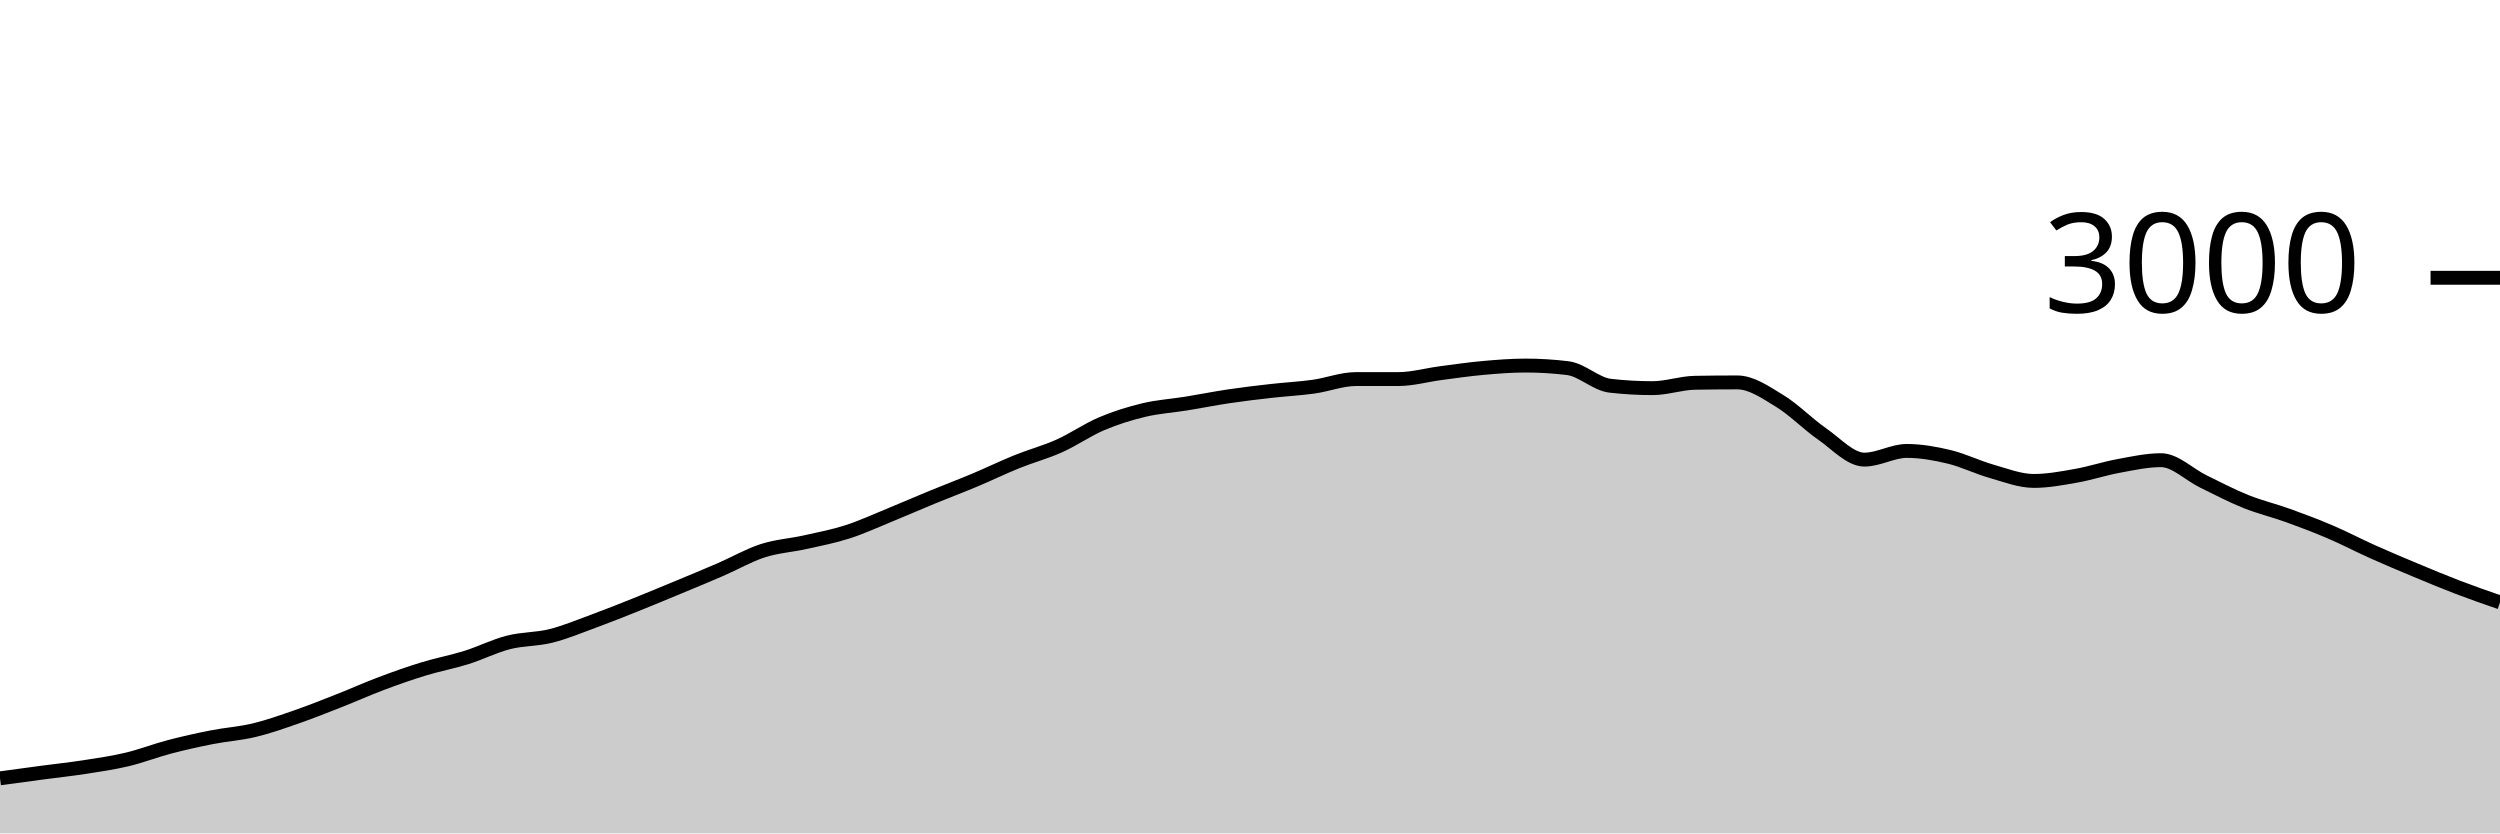
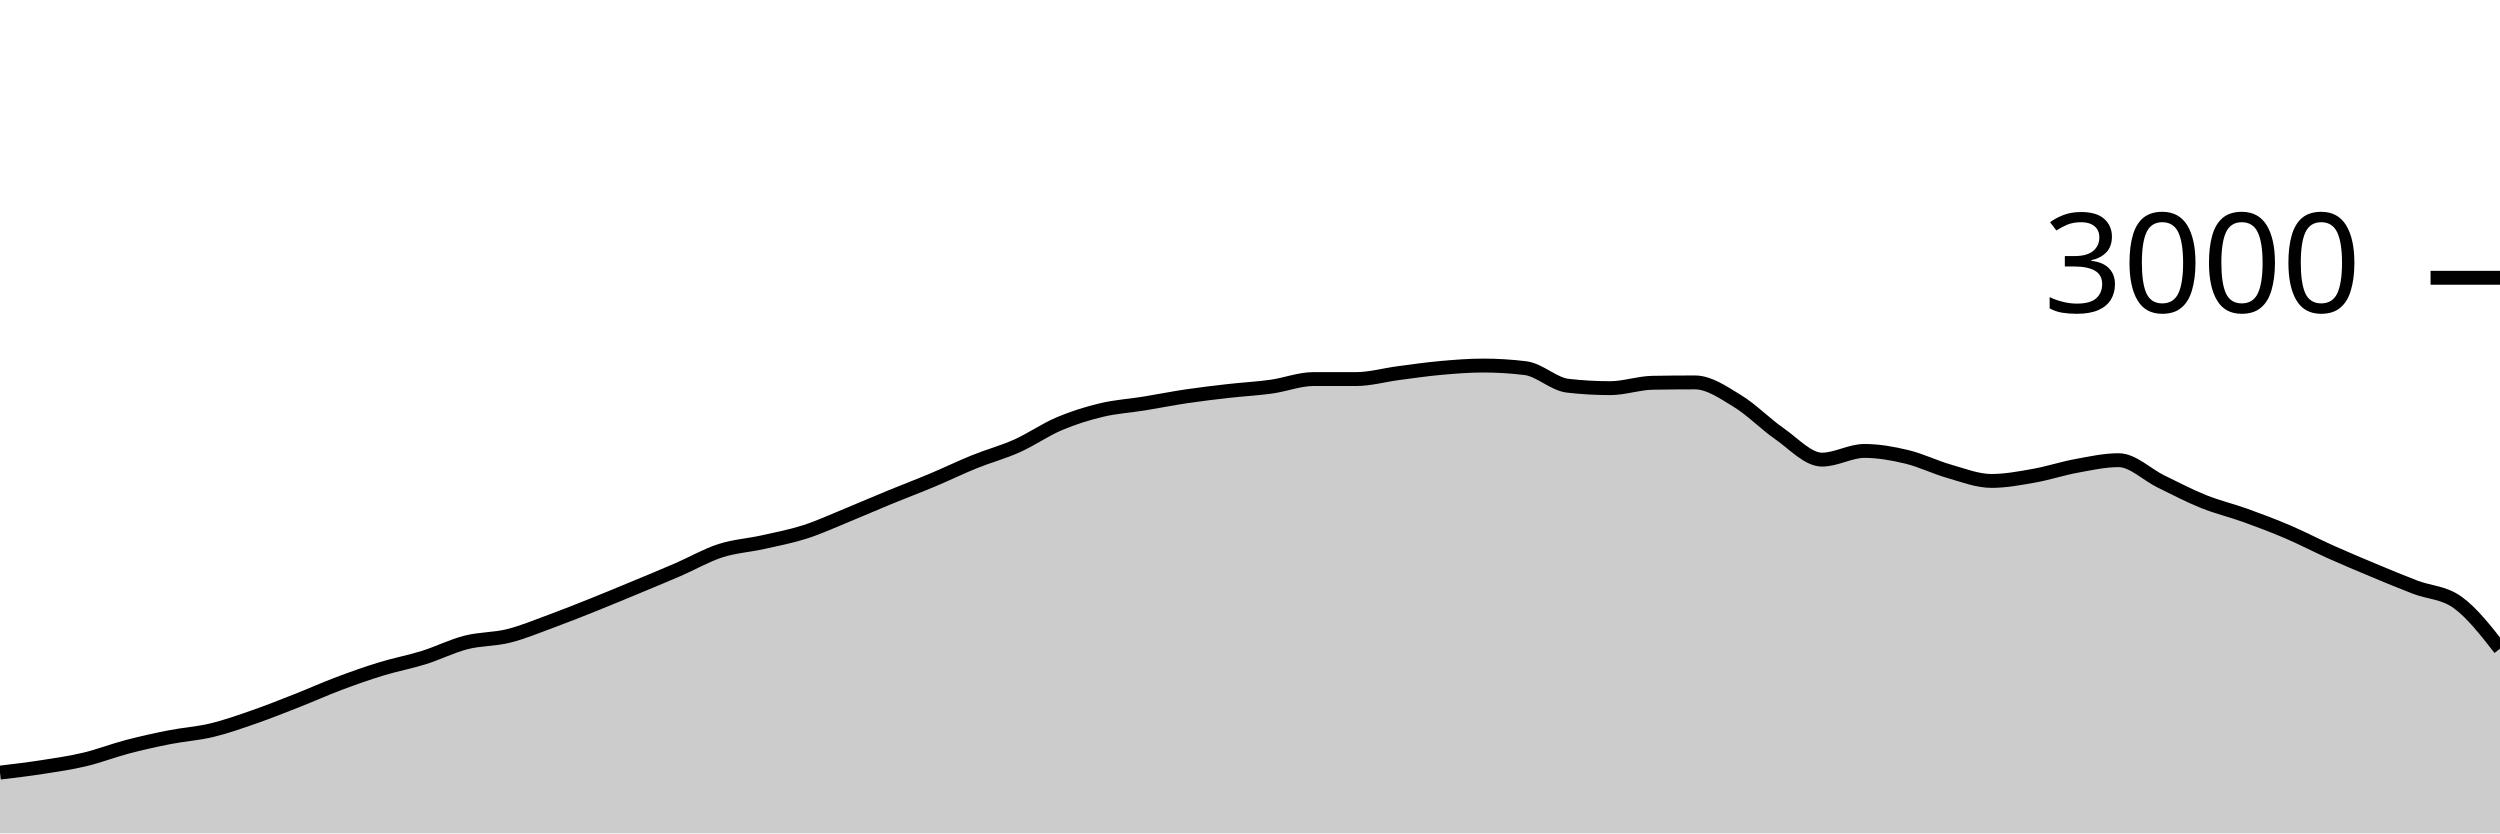
<svg xmlns="http://www.w3.org/2000/svg" viewBox="0 0 180 60">
  <g transform="translate(0,20)">
-     <path class="area" fill="rgba(0, 0, 0, 0.2)" d="M0,36.04C1.017,35.901,2.034,35.762,3.051,35.627C4.068,35.491,5.085,35.384,6.102,35.227C7.119,35.069,8.136,34.922,9.153,34.68C10.169,34.438,11.186,34.04,12.203,33.773C13.22,33.507,14.237,33.28,15.254,33.08C16.271,32.88,17.288,32.818,18.305,32.573C19.322,32.329,20.339,31.967,21.356,31.613C22.373,31.26,23.39,30.853,24.407,30.453C25.424,30.053,26.441,29.596,27.458,29.213C28.475,28.831,29.492,28.471,30.508,28.16C31.525,27.849,32.542,27.664,33.559,27.347C34.576,27.029,35.593,26.513,36.61,26.253C37.627,25.993,38.644,26.04,39.661,25.787C40.678,25.533,41.695,25.107,42.712,24.733C43.729,24.36,44.746,23.953,45.763,23.547C46.78,23.14,47.797,22.716,48.814,22.293C49.831,21.871,50.847,21.453,51.864,21.013C52.881,20.573,53.898,19.982,54.915,19.653C55.932,19.324,56.949,19.267,57.966,19.04C58.983,18.813,60,18.62,61.017,18.293C62.034,17.967,63.051,17.496,64.068,17.08C65.085,16.664,66.102,16.218,67.119,15.8C68.136,15.382,69.153,15,70.169,14.573C71.186,14.147,72.203,13.651,73.22,13.24C74.237,12.829,75.254,12.562,76.271,12.107C77.288,11.651,78.305,10.938,79.322,10.507C80.339,10.076,81.356,9.762,82.373,9.52C83.39,9.278,84.407,9.218,85.424,9.053C86.441,8.889,87.458,8.684,88.475,8.533C89.492,8.382,90.508,8.262,91.525,8.147C92.542,8.031,93.559,7.982,94.576,7.84C95.593,7.698,96.61,7.293,97.627,7.293C98.644,7.293,99.661,7.293,100.678,7.293C101.695,7.293,102.712,7,103.729,6.867C104.746,6.733,105.763,6.584,106.78,6.493C107.797,6.402,108.814,6.32,109.831,6.32C110.847,6.32,111.864,6.382,112.881,6.507C113.898,6.631,114.915,7.658,115.932,7.773C116.949,7.889,117.966,7.947,118.983,7.947C120,7.947,121.017,7.578,122.034,7.56C123.051,7.542,124.068,7.533,125.085,7.533C126.102,7.533,127.119,8.249,128.136,8.867C129.153,9.484,130.169,10.536,131.186,11.24C132.203,11.944,133.22,13.093,134.237,13.093C135.254,13.093,136.271,12.467,137.288,12.467C138.305,12.467,139.322,12.649,140.339,12.893C141.356,13.138,142.373,13.644,143.39,13.933C144.407,14.222,145.424,14.627,146.441,14.627C147.458,14.627,148.475,14.433,149.492,14.253C150.508,14.073,151.525,13.733,152.542,13.547C153.559,13.36,154.576,13.133,155.593,13.133C156.61,13.133,157.627,14.171,158.644,14.667C159.661,15.162,160.678,15.698,161.695,16.107C162.712,16.516,163.729,16.753,164.746,17.12C165.763,17.487,166.78,17.871,167.797,18.307C168.814,18.742,169.831,19.278,170.847,19.733C171.864,20.189,172.881,20.616,173.898,21.04C174.915,21.464,175.932,21.891,176.949,22.28C177.966,22.669,178.983,23.021,180,23.373L180,40C178.983,40,177.966,40,176.949,40C175.932,40,174.915,40,173.898,40C172.881,40,171.864,40,170.847,40C169.831,40,168.814,40,167.797,40C166.78,40,165.763,40,164.746,40C163.729,40,162.712,40,161.695,40C160.678,40,159.661,40,158.644,40C157.627,40,156.61,40,155.593,40C154.576,40,153.559,40,152.542,40C151.525,40,150.508,40,149.492,40C148.475,40,147.458,40,146.441,40C145.424,40,144.407,40,143.39,40C142.373,40,141.356,40,140.339,40C139.322,40,138.305,40,137.288,40C136.271,40,135.254,40,134.237,40C133.22,40,132.203,40,131.186,40C130.169,40,129.153,40,128.136,40C127.119,40,126.102,40,125.085,40C124.068,40,123.051,40,122.034,40C121.017,40,120,40,118.983,40C117.966,40,116.949,40,115.932,40C114.915,40,113.898,40,112.881,40C111.864,40,110.847,40,109.831,40C108.814,40,107.797,40,106.78,40C105.763,40,104.746,40,103.729,40C102.712,40,101.695,40,100.678,40C99.661,40,98.644,40,97.627,40C96.61,40,95.593,40,94.576,40C93.559,40,92.542,40,91.525,40C90.508,40,89.492,40,88.475,40C87.458,40,86.441,40,85.424,40C84.407,40,83.39,40,82.373,40C81.356,40,80.339,40,79.322,40C78.305,40,77.288,40,76.271,40C75.254,40,74.237,40,73.22,40C72.203,40,71.186,40,70.169,40C69.153,40,68.136,40,67.119,40C66.102,40,65.085,40,64.068,40C63.051,40,62.034,40,61.017,40C60,40,58.983,40,57.966,40C56.949,40,55.932,40,54.915,40C53.898,40,52.881,40,51.864,40C50.847,40,49.831,40,48.814,40C47.797,40,46.78,40,45.763,40C44.746,40,43.729,40,42.712,40C41.695,40,40.678,40,39.661,40C38.644,40,37.627,40,36.61,40C35.593,40,34.576,40,33.559,40C32.542,40,31.525,40,30.508,40C29.492,40,28.475,40,27.458,40C26.441,40,25.424,40,24.407,40C23.39,40,22.373,40,21.356,40C20.339,40,19.322,40,18.305,40C17.288,40,16.271,40,15.254,40C14.237,40,13.22,40,12.203,40C11.186,40,10.169,40,9.153,40C8.136,40,7.119,40,6.102,40C5.085,40,4.068,40,3.051,40C2.034,40,1.017,40,0,40Z" />
-     <path class="line" stroke="black" fill="none" d="M0,36.04C1.017,35.901,2.034,35.762,3.051,35.627C4.068,35.491,5.085,35.384,6.102,35.227C7.119,35.069,8.136,34.922,9.153,34.68C10.169,34.438,11.186,34.04,12.203,33.773C13.22,33.507,14.237,33.28,15.254,33.08C16.271,32.88,17.288,32.818,18.305,32.573C19.322,32.329,20.339,31.967,21.356,31.613C22.373,31.26,23.39,30.853,24.407,30.453C25.424,30.053,26.441,29.596,27.458,29.213C28.475,28.831,29.492,28.471,30.508,28.16C31.525,27.849,32.542,27.664,33.559,27.347C34.576,27.029,35.593,26.513,36.61,26.253C37.627,25.993,38.644,26.04,39.661,25.787C40.678,25.533,41.695,25.107,42.712,24.733C43.729,24.36,44.746,23.953,45.763,23.547C46.78,23.14,47.797,22.716,48.814,22.293C49.831,21.871,50.847,21.453,51.864,21.013C52.881,20.573,53.898,19.982,54.915,19.653C55.932,19.324,56.949,19.267,57.966,19.04C58.983,18.813,60,18.62,61.017,18.293C62.034,17.967,63.051,17.496,64.068,17.08C65.085,16.664,66.102,16.218,67.119,15.8C68.136,15.382,69.153,15,70.169,14.573C71.186,14.147,72.203,13.651,73.22,13.24C74.237,12.829,75.254,12.562,76.271,12.107C77.288,11.651,78.305,10.938,79.322,10.507C80.339,10.076,81.356,9.762,82.373,9.52C83.39,9.278,84.407,9.218,85.424,9.053C86.441,8.889,87.458,8.684,88.475,8.533C89.492,8.382,90.508,8.262,91.525,8.147C92.542,8.031,93.559,7.982,94.576,7.84C95.593,7.698,96.61,7.293,97.627,7.293C98.644,7.293,99.661,7.293,100.678,7.293C101.695,7.293,102.712,7,103.729,6.867C104.746,6.733,105.763,6.584,106.78,6.493C107.797,6.402,108.814,6.32,109.831,6.32C110.847,6.32,111.864,6.382,112.881,6.507C113.898,6.631,114.915,7.658,115.932,7.773C116.949,7.889,117.966,7.947,118.983,7.947C120,7.947,121.017,7.578,122.034,7.56C123.051,7.542,124.068,7.533,125.085,7.533C126.102,7.533,127.119,8.249,128.136,8.867C129.153,9.484,130.169,10.536,131.186,11.24C132.203,11.944,133.22,13.093,134.237,13.093C135.254,13.093,136.271,12.467,137.288,12.467C138.305,12.467,139.322,12.649,140.339,12.893C141.356,13.138,142.373,13.644,143.39,13.933C144.407,14.222,145.424,14.627,146.441,14.627C147.458,14.627,148.475,14.433,149.492,14.253C150.508,14.073,151.525,13.733,152.542,13.547C153.559,13.36,154.576,13.133,155.593,13.133C156.61,13.133,157.627,14.171,158.644,14.667C159.661,15.162,160.678,15.698,161.695,16.107C162.712,16.516,163.729,16.753,164.746,17.12C165.763,17.487,166.78,17.871,167.797,18.307C168.814,18.742,169.831,19.278,170.847,19.733C171.864,20.189,172.881,20.616,173.898,21.04C174.915,21.464,175.932,21.891,176.949,22.28C177.966,22.669,178.983,23.021,180,23.373" />
+     <path class="area" fill="rgba(0, 0, 0, 0.2)" d="M0,35.627C1.017,35.506,2.034,35.384,3.051,35.227C4.068,35.069,5.085,34.922,6.102,34.68C7.119,34.438,8.136,34.04,9.153,33.773C10.169,33.507,11.186,33.28,12.203,33.08C13.22,32.88,14.237,32.818,15.254,32.573C16.271,32.329,17.288,31.967,18.305,31.613C19.322,31.26,20.339,30.853,21.356,30.453C22.373,30.053,23.39,29.596,24.407,29.213C25.424,28.831,26.441,28.471,27.458,28.16C28.475,27.849,29.492,27.664,30.508,27.347C31.525,27.029,32.542,26.513,33.559,26.253C34.576,25.993,35.593,26.04,36.61,25.787C37.627,25.533,38.644,25.107,39.661,24.733C40.678,24.36,41.695,23.953,42.712,23.547C43.729,23.14,44.746,22.716,45.763,22.293C46.78,21.871,47.797,21.453,48.814,21.013C49.831,20.573,50.847,19.982,51.864,19.653C52.881,19.324,53.898,19.267,54.915,19.04C55.932,18.813,56.949,18.62,57.966,18.293C58.983,17.967,60,17.496,61.017,17.08C62.034,16.664,63.051,16.218,64.068,15.8C65.085,15.382,66.102,15,67.119,14.573C68.136,14.147,69.153,13.651,70.169,13.24C71.186,12.829,72.203,12.562,73.22,12.107C74.237,11.651,75.254,10.938,76.271,10.507C77.288,10.076,78.305,9.762,79.322,9.52C80.339,9.278,81.356,9.218,82.373,9.053C83.39,8.889,84.407,8.684,85.424,8.533C86.441,8.382,87.458,8.262,88.475,8.147C89.492,8.031,90.508,7.982,91.525,7.84C92.542,7.698,93.559,7.293,94.576,7.293C95.593,7.293,96.61,7.293,97.627,7.293C98.644,7.293,99.661,7,100.678,6.867C101.695,6.733,102.712,6.584,103.729,6.493C104.746,6.402,105.763,6.32,106.78,6.32C107.797,6.32,108.814,6.382,109.831,6.507C110.847,6.631,111.864,7.658,112.881,7.773C113.898,7.889,114.915,7.947,115.932,7.947C116.949,7.947,117.966,7.578,118.983,7.56C120,7.542,121.017,7.533,122.034,7.533C123.051,7.533,124.068,8.249,125.085,8.867C126.102,9.484,127.119,10.536,128.136,11.24C129.153,11.944,130.169,13.093,131.186,13.093C132.203,13.093,133.22,12.467,134.237,12.467C135.254,12.467,136.271,12.649,137.288,12.893C138.305,13.138,139.322,13.644,140.339,13.933C141.356,14.222,142.373,14.627,143.39,14.627C144.407,14.627,145.424,14.433,146.441,14.253C147.458,14.073,148.475,13.733,149.492,13.547C150.508,13.36,151.525,13.133,152.542,13.133C153.559,13.133,154.576,14.171,155.593,14.667C156.61,15.162,157.627,15.698,158.644,16.107C159.661,16.516,160.678,16.753,161.695,17.12C162.712,17.487,163.729,17.871,164.746,18.307C165.763,18.742,166.78,19.278,167.797,19.733C168.814,20.189,169.831,20.616,170.847,21.04C171.864,21.464,172.881,21.891,173.898,22.28C174.915,22.669,175.932,22.644,176.949,23.373C177.966,24.102,178.983,25.404,180,26.707L180,40C178.983,40,177.966,40,176.949,40C175.932,40,174.915,40,173.898,40C172.881,40,171.864,40,170.847,40C169.831,40,168.814,40,167.797,40C166.78,40,165.763,40,164.746,40C163.729,40,162.712,40,161.695,40C160.678,40,159.661,40,158.644,40C157.627,40,156.61,40,155.593,40C154.576,40,153.559,40,152.542,40C151.525,40,150.508,40,149.492,40C148.475,40,147.458,40,146.441,40C145.424,40,144.407,40,143.39,40C142.373,40,141.356,40,140.339,40C139.322,40,138.305,40,137.288,40C136.271,40,135.254,40,134.237,40C133.22,40,132.203,40,131.186,40C130.169,40,129.153,40,128.136,40C127.119,40,126.102,40,125.085,40C124.068,40,123.051,40,122.034,40C121.017,40,120,40,118.983,40C117.966,40,116.949,40,115.932,40C114.915,40,113.898,40,112.881,40C111.864,40,110.847,40,109.831,40C108.814,40,107.797,40,106.78,40C105.763,40,104.746,40,103.729,40C102.712,40,101.695,40,100.678,40C99.661,40,98.644,40,97.627,40C96.61,40,95.593,40,94.576,40C93.559,40,92.542,40,91.525,40C90.508,40,89.492,40,88.475,40C87.458,40,86.441,40,85.424,40C84.407,40,83.39,40,82.373,40C81.356,40,80.339,40,79.322,40C78.305,40,77.288,40,76.271,40C75.254,40,74.237,40,73.22,40C72.203,40,71.186,40,70.169,40C69.153,40,68.136,40,67.119,40C66.102,40,65.085,40,64.068,40C63.051,40,62.034,40,61.017,40C60,40,58.983,40,57.966,40C56.949,40,55.932,40,54.915,40C53.898,40,52.881,40,51.864,40C50.847,40,49.831,40,48.814,40C47.797,40,46.78,40,45.763,40C44.746,40,43.729,40,42.712,40C41.695,40,40.678,40,39.661,40C38.644,40,37.627,40,36.61,40C35.593,40,34.576,40,33.559,40C32.542,40,31.525,40,30.508,40C29.492,40,28.475,40,27.458,40C26.441,40,25.424,40,24.407,40C23.39,40,22.373,40,21.356,40C20.339,40,19.322,40,18.305,40C17.288,40,16.271,40,15.254,40C14.237,40,13.22,40,12.203,40C11.186,40,10.169,40,9.153,40C8.136,40,7.119,40,6.102,40C5.085,40,4.068,40,3.051,40C2.034,40,1.017,40,0,40Z" />
+     <path class="line" stroke="black" fill="none" d="M0,35.627C1.017,35.506,2.034,35.384,3.051,35.227C4.068,35.069,5.085,34.922,6.102,34.68C7.119,34.438,8.136,34.04,9.153,33.773C10.169,33.507,11.186,33.28,12.203,33.08C13.22,32.88,14.237,32.818,15.254,32.573C16.271,32.329,17.288,31.967,18.305,31.613C19.322,31.26,20.339,30.853,21.356,30.453C22.373,30.053,23.39,29.596,24.407,29.213C25.424,28.831,26.441,28.471,27.458,28.16C28.475,27.849,29.492,27.664,30.508,27.347C31.525,27.029,32.542,26.513,33.559,26.253C34.576,25.993,35.593,26.04,36.61,25.787C37.627,25.533,38.644,25.107,39.661,24.733C40.678,24.36,41.695,23.953,42.712,23.547C43.729,23.14,44.746,22.716,45.763,22.293C46.78,21.871,47.797,21.453,48.814,21.013C49.831,20.573,50.847,19.982,51.864,19.653C52.881,19.324,53.898,19.267,54.915,19.04C55.932,18.813,56.949,18.62,57.966,18.293C58.983,17.967,60,17.496,61.017,17.08C62.034,16.664,63.051,16.218,64.068,15.8C65.085,15.382,66.102,15,67.119,14.573C68.136,14.147,69.153,13.651,70.169,13.24C71.186,12.829,72.203,12.562,73.22,12.107C74.237,11.651,75.254,10.938,76.271,10.507C77.288,10.076,78.305,9.762,79.322,9.52C80.339,9.278,81.356,9.218,82.373,9.053C83.39,8.889,84.407,8.684,85.424,8.533C86.441,8.382,87.458,8.262,88.475,8.147C89.492,8.031,90.508,7.982,91.525,7.84C92.542,7.698,93.559,7.293,94.576,7.293C95.593,7.293,96.61,7.293,97.627,7.293C98.644,7.293,99.661,7,100.678,6.867C101.695,6.733,102.712,6.584,103.729,6.493C104.746,6.402,105.763,6.32,106.78,6.32C107.797,6.32,108.814,6.382,109.831,6.507C110.847,6.631,111.864,7.658,112.881,7.773C113.898,7.889,114.915,7.947,115.932,7.947C116.949,7.947,117.966,7.578,118.983,7.56C120,7.542,121.017,7.533,122.034,7.533C123.051,7.533,124.068,8.249,125.085,8.867C126.102,9.484,127.119,10.536,128.136,11.24C129.153,11.944,130.169,13.093,131.186,13.093C132.203,13.093,133.22,12.467,134.237,12.467C135.254,12.467,136.271,12.649,137.288,12.893C138.305,13.138,139.322,13.644,140.339,13.933C141.356,14.222,142.373,14.627,143.39,14.627C144.407,14.627,145.424,14.433,146.441,14.253C147.458,14.073,148.475,13.733,149.492,13.547C150.508,13.36,151.525,13.133,152.542,13.133C153.559,13.133,154.576,14.171,155.593,14.667C156.61,15.162,157.627,15.698,158.644,16.107C159.661,16.516,160.678,16.753,161.695,17.12C162.712,17.487,163.729,17.871,164.746,18.307C165.763,18.742,166.78,19.278,167.797,19.733C168.814,20.189,169.831,20.616,170.847,21.04C171.864,21.464,172.881,21.891,173.898,22.28C174.915,22.669,175.932,22.644,176.949,23.373C177.966,24.102,178.983,25.404,180,26.707" />
    <path class="axis-ceiling" stroke-width="1" stroke="black" fill="none" d="M175,0L180,0" />
    <text class="axis-ceiling-label" font-family="sans-serif" text-anchor="end" font-size="10px" x="170" y="2.5">3000</text>
  </g>
</svg>
